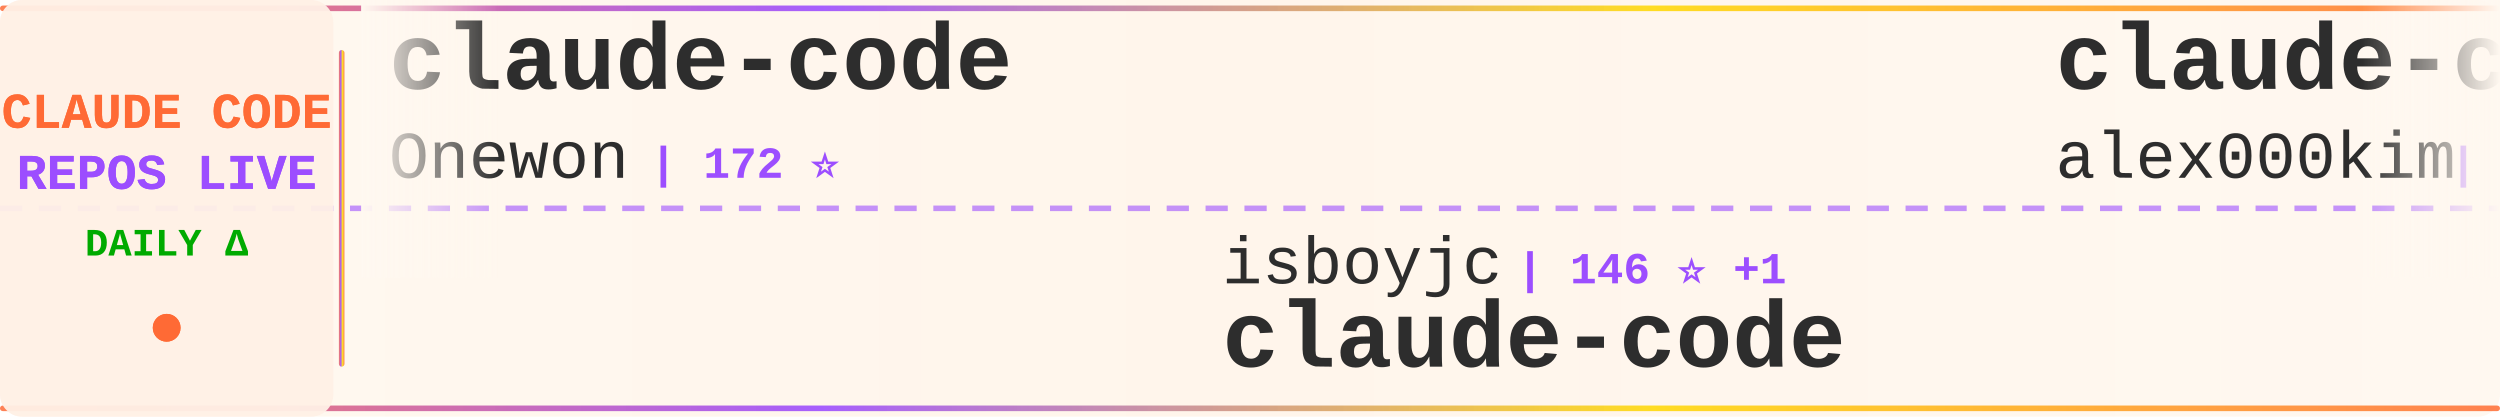
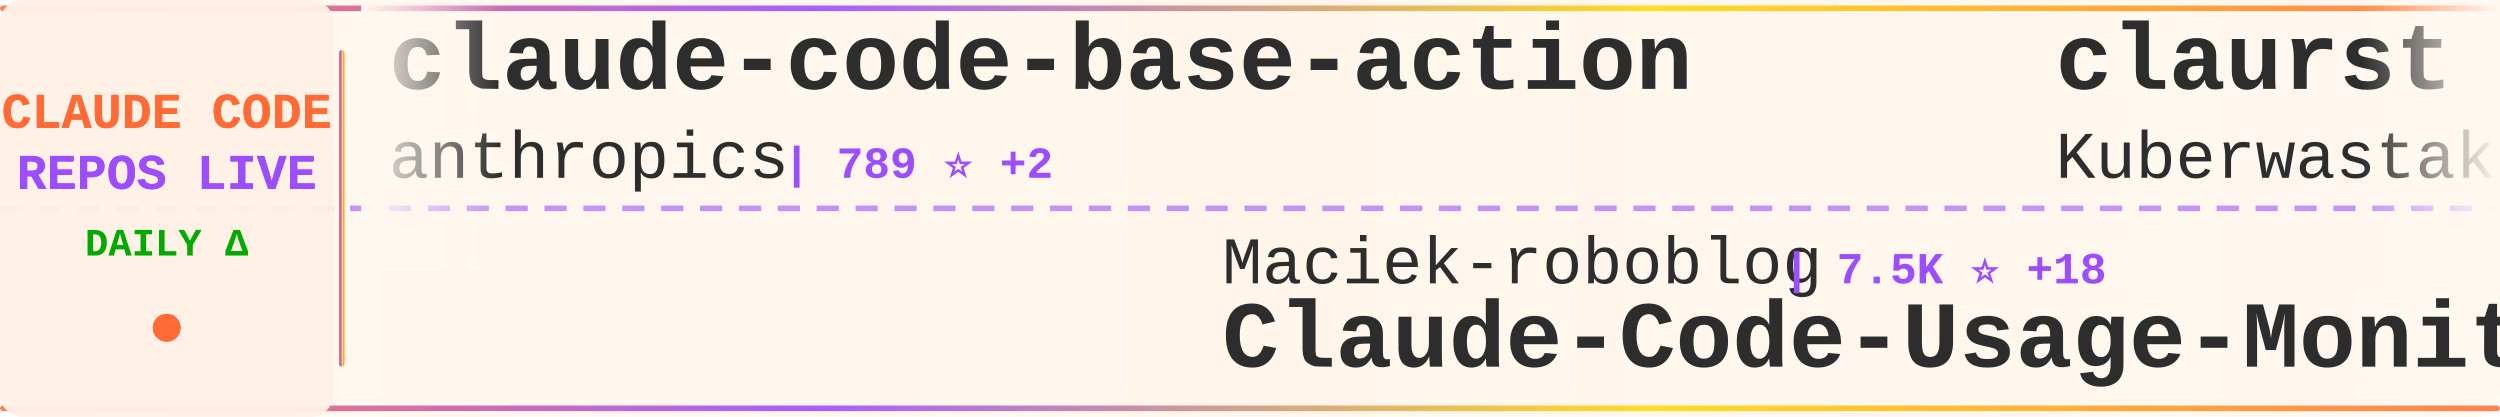
<svg xmlns="http://www.w3.org/2000/svg" width="900" height="150">
  <defs>
    <linearGradient id="tickerBg" x1="0%" y1="0%" x2="100%" y2="0%">
      <stop offset="0%" style="stop-color:#fff8f0;stop-opacity:0.98" />
      <stop offset="50%" style="stop-color:#fff5eb;stop-opacity:1" />
      <stop offset="100%" style="stop-color:#fff8f0;stop-opacity:0.98" />
    </linearGradient>
    <linearGradient id="borderGrad" x1="0%" y1="0%" x2="100%" y2="0%">
      <stop offset="0%" style="stop-color:#FF6B35;stop-opacity:0.85">
        <animate attributeName="stop-opacity" values="0.85;1;0.85" dur="2s" repeatCount="indefinite" />
      </stop>
      <stop offset="33%" style="stop-color:#9C4EFF;stop-opacity:0.9">
        <animate attributeName="stop-opacity" values="0.9;1;0.9" dur="2.2s" repeatCount="indefinite" />
      </stop>
      <stop offset="66%" style="stop-color:#FFD700;stop-opacity:0.85">
        <animate attributeName="stop-opacity" values="0.85;1;0.85" dur="1.8s" repeatCount="indefinite" />
      </stop>
      <stop offset="100%" style="stop-color:#FF6B35;stop-opacity:0.85">
        <animate attributeName="stop-opacity" values="0.85;1;0.85" dur="2s" repeatCount="indefinite" />
      </stop>
    </linearGradient>
    <filter id="textGlow">
      <feGaussianBlur stdDeviation="0.15" result="coloredBlur" />
      <feMerge>
        <feMergeNode in="coloredBlur" />
        <feMergeNode in="SourceGraphic" />
      </feMerge>
    </filter>
    <filter id="metricGlow">
      <feGaussianBlur stdDeviation="0.2" result="coloredBlur" />
      <feMerge>
        <feMergeNode in="coloredBlur" />
        <feMergeNode in="SourceGraphic" />
      </feMerge>
    </filter>
    <linearGradient id="leftFade" x1="0%" y1="0%" x2="100%" y2="0%">
      <stop offset="0%" style="stop-color:#fff8f0;stop-opacity:1" />
      <stop offset="100%" style="stop-color:#fff8f0;stop-opacity:0" />
    </linearGradient>
    <linearGradient id="rightFade" x1="0%" y1="0%" x2="100%" y2="0%">
      <stop offset="0%" style="stop-color:#fff8f0;stop-opacity:0" />
      <stop offset="100%" style="stop-color:#fff8f0;stop-opacity:1" />
    </linearGradient>
  </defs>
  <rect width="900" height="150" fill="url(#tickerBg)" rx="8" />
  <rect x="0" y="2" width="900" height="2" fill="url(#borderGrad)" rx="1" />
  <rect x="0" y="146" width="900" height="2" fill="url(#borderGrad)" rx="1" />
  <line x1="0" y1="75" x2="900" y2="75" stroke="#9C4EFF" stroke-width="2" stroke-dasharray="8 6" opacity="0.6" />
  <rect x="0" y="0" width="120" height="150" fill="#fff0e6" opacity="0.95" rx="8" />
  <text x="60" y="46" font-family="'Courier New', monospace" font-size="18" font-weight="bold" fill="#FF6B35" text-anchor="middle" filter="url(#textGlow)">
    CLAUDE CODE
  </text>
  <text x="60" y="68" font-family="'Courier New', monospace" font-size="18" font-weight="bold" fill="#9C4EFF" text-anchor="middle" filter="url(#textGlow)">
    REPOS LIVE
  </text>
  <text x="60" y="92" font-family="'Courier New', monospace" font-size="14" font-weight="bold" fill="#00aa00" text-anchor="middle">
    DAILY Δ
  </text>
  <circle cx="60" cy="118" r="5" fill="#FF6B35" filter="url(#metricGlow)">
    <animate attributeName="r" values="4;6;4" dur="1.5s" repeatCount="indefinite" />
    <animate attributeName="opacity" values="0.6;1;0.6" dur="1.5s" repeatCount="indefinite" />
  </circle>
  <rect x="122" y="18" width="2" height="114" fill="url(#borderGrad)" rx="1" />
  <clipPath id="tickerClip">
    <rect x="130" y="0" width="770" height="150" />
  </clipPath>
  <g clip-path="url(#tickerClip)">
    <g id="tickerItems">
      <animateTransform attributeName="transform" attributeType="XML" type="translate" from="0 0" to="-3000 0" dur="54s" repeatCount="indefinite" />
      <g transform="translate(0, 0)">
-         <text x="140" y="32" font-family="'Courier New', monospace" font-size="34" font-weight="bold" fill="#2d2d2d">claude-code</text>
-         <text x="140" y="64" font-family="'Courier New', monospace" font-size="24" font-weight="normal" fill="#2d2d2d" opacity="1.0">Onewon</text>
-         <text x="234" y="64" font-family="'Courier New', monospace" font-size="16" font-weight="bold" fill="#9C4EFF"> | 172 ⭐</text>
+         <text x="140" y="32" font-family="'Courier New', monospace" font-size="34" font-weight="bold" fill="#2d2d2d">claude-code-base-action</text>
+         <text x="140" y="64" font-family="'Courier New', monospace" font-size="24" font-weight="normal" fill="#2d2d2d" opacity="1.0">anthropics</text>
+         <text x="282" y="64" font-family="'Courier New', monospace" font-size="16" font-weight="bold" fill="#9C4EFF"> | 789 ⭐ +2</text>
      </g>
      <g transform="translate(300, 0)">
-         <text x="140" y="102" font-family="'Courier New', monospace" font-size="24" font-weight="normal" fill="#2d2d2d" opacity="1.0">isboyjc</text>
-         <text x="246" y="102" font-family="'Courier New', monospace" font-size="16" font-weight="bold" fill="#9C4EFF"> | 146 ⭐ +1</text>
-         <text x="140" y="132" font-family="'Courier New', monospace" font-size="34" font-weight="bold" fill="#2d2d2d">claude-code</text>
+         <text x="140" y="102" font-family="'Courier New', monospace" font-size="24" font-weight="normal" fill="#2d2d2d" opacity="1.0">Maciek-roboblog</text>
+         <text x="342" y="102" font-family="'Courier New', monospace" font-size="16" font-weight="bold" fill="#9C4EFF"> | 7.5K ⭐ +18</text>
+         <text x="140" y="132" font-family="'Courier New', monospace" font-size="34" font-weight="bold" fill="#2d2d2d">Claude-Code-Usage-Monito...</text>
      </g>
      <g transform="translate(600, 0)">
-         <text x="140" y="32" font-family="'Courier New', monospace" font-size="34" font-weight="bold" fill="#2d2d2d">claude-code</text>
-         <text x="140" y="64" font-family="'Courier New', monospace" font-size="24" font-weight="normal" fill="#2d2d2d" opacity="1.0">alex000kim</text>
-         <text x="282" y="64" font-family="'Courier New', monospace" font-size="16" font-weight="bold" fill="#9C4EFF"> | 210 ⭐ +1</text>
+         <text x="140" y="32" font-family="'Courier New', monospace" font-size="34" font-weight="bold" fill="#2d2d2d">claurst</text>
+         <text x="140" y="64" font-family="'Courier New', monospace" font-size="24" font-weight="normal" fill="#2d2d2d" opacity="1.0">Kuberwastaken</text>
+         <text x="318" y="64" font-family="'Courier New', monospace" font-size="16" font-weight="bold" fill="#9C4EFF"> | 9.0K ⭐ +48</text>
      </g>
      <g transform="translate(900, 0)">
-         <text x="140" y="102" font-family="'Courier New', monospace" font-size="24" font-weight="normal" fill="#2d2d2d" opacity="1.0">NanmiCoder</text>
-         <text x="282" y="102" font-family="'Courier New', monospace" font-size="16" font-weight="bold" fill="#9C4EFF"> | 5.9K ⭐ +69</text>
-         <text x="140" y="132" font-family="'Courier New', monospace" font-size="34" font-weight="bold" fill="#2d2d2d">cc-haha</text>
+         <text x="140" y="102" font-family="'Courier New', monospace" font-size="24" font-weight="normal" fill="#2d2d2d" opacity="1.0">anthropics</text>
+         <text x="282" y="102" font-family="'Courier New', monospace" font-size="16" font-weight="bold" fill="#9C4EFF"> | 7.0K ⭐ +24</text>
+         <text x="140" y="132" font-family="'Courier New', monospace" font-size="34" font-weight="bold" fill="#2d2d2d">claude-code-action</text>
      </g>
      <g transform="translate(1200, 0)">
-         <text x="140" y="32" font-family="'Courier New', monospace" font-size="34" font-weight="bold" fill="#2d2d2d">oh-my-claudecode</text>
-         <text x="140" y="64" font-family="'Courier New', monospace" font-size="24" font-weight="normal" fill="#2d2d2d" opacity="1.0">Yeachan-Heo</text>
-         <text x="294" y="64" font-family="'Courier New', monospace" font-size="16" font-weight="bold" fill="#9C4EFF"> | 28.2K ⭐ +383</text>
+         <text x="140" y="32" font-family="'Courier New', monospace" font-size="34" font-weight="bold" fill="#2d2d2d">Claude-Code</text>
+         <text x="140" y="64" font-family="'Courier New', monospace" font-size="24" font-weight="normal" fill="#2d2d2d" opacity="1.0">pengchengneo</text>
+         <text x="306" y="64" font-family="'Courier New', monospace" font-size="16" font-weight="bold" fill="#9C4EFF"> | 1.2K ⭐ +16</text>
      </g>
      <g transform="translate(1500, 0)">
-         <text x="140" y="102" font-family="'Courier New', monospace" font-size="24" font-weight="normal" fill="#2d2d2d" opacity="1.0">mehmoodosman</text>
-         <text x="306" y="102" font-family="'Courier New', monospace" font-size="16" font-weight="bold" fill="#9C4EFF"> | 164 ⭐ +2</text>
-         <text x="140" y="132" font-family="'Courier New', monospace" font-size="34" font-weight="bold" fill="#2d2d2d">claude-code</text>
+         <text x="140" y="102" font-family="'Courier New', monospace" font-size="24" font-weight="normal" fill="#2d2d2d" opacity="1.0">oboard</text>
+         <text x="234" y="102" font-family="'Courier New', monospace" font-size="16" font-weight="bold" fill="#9C4EFF"> | 2.9K ⭐ +23</text>
+         <text x="140" y="132" font-family="'Courier New', monospace" font-size="34" font-weight="bold" fill="#2d2d2d">claude-code-rev</text>
      </g>
      <g transform="translate(1800, 0)">
-         <text x="140" y="32" font-family="'Courier New', monospace" font-size="34" font-weight="bold" fill="#2d2d2d">claude-code-ultimate-gui...</text>
-         <text x="140" y="64" font-family="'Courier New', monospace" font-size="24" font-weight="normal" fill="#2d2d2d" opacity="1.0">FlorianBruniaux</text>
-         <text x="342" y="64" font-family="'Courier New', monospace" font-size="16" font-weight="bold" fill="#9C4EFF"> | 3.2K ⭐ +58</text>
+         <text x="140" y="32" font-family="'Courier New', monospace" font-size="34" font-weight="bold" fill="#2d2d2d">free-claude-code</text>
+         <text x="140" y="64" font-family="'Courier New', monospace" font-size="24" font-weight="normal" fill="#2d2d2d" opacity="1.0">Alishahryar1</text>
+         <text x="306" y="64" font-family="'Courier New', monospace" font-size="16" font-weight="bold" fill="#9C4EFF"> | 1.9K ⭐ +15</text>
      </g>
      <g transform="translate(2100, 0)">
-         <text x="140" y="102" font-family="'Courier New', monospace" font-size="24" font-weight="normal" fill="#2d2d2d" opacity="1.0">guanshan</text>
-         <text x="258" y="102" font-family="'Courier New', monospace" font-size="16" font-weight="bold" fill="#9C4EFF"> | 55 ⭐ +1</text>
-         <text x="140" y="132" font-family="'Courier New', monospace" font-size="34" font-weight="bold" fill="#2d2d2d">ClaudeCode</text>
+         <text x="140" y="102" font-family="'Courier New', monospace" font-size="24" font-weight="normal" fill="#2d2d2d" opacity="1.0">zebbern</text>
+         <text x="246" y="102" font-family="'Courier New', monospace" font-size="16" font-weight="bold" fill="#9C4EFF"> | 3.9K ⭐ +12</text>
+         <text x="140" y="132" font-family="'Courier New', monospace" font-size="34" font-weight="bold" fill="#2d2d2d">claude-code-guide</text>
      </g>
      <g transform="translate(2400, 0)">
-         <text x="140" y="32" font-family="'Courier New', monospace" font-size="34" font-weight="bold" fill="#2d2d2d">Claude-Code</text>
-         <text x="140" y="64" font-family="'Courier New', monospace" font-size="24" font-weight="normal" fill="#2d2d2d" opacity="1.0">pengchengneo</text>
-         <text x="306" y="64" font-family="'Courier New', monospace" font-size="16" font-weight="bold" fill="#9C4EFF"> | 1.2K ⭐ +14</text>
+         <text x="140" y="32" font-family="'Courier New', monospace" font-size="34" font-weight="bold" fill="#2d2d2d">claude-code</text>
+         <text x="140" y="64" font-family="'Courier New', monospace" font-size="24" font-weight="normal" fill="#2d2d2d" opacity="1.0">freestylefly</text>
+         <text x="306" y="64" font-family="'Courier New', monospace" font-size="16" font-weight="bold" fill="#9C4EFF"> | 120 ⭐</text>
      </g>
      <g transform="translate(2700, 0)">
+         <text x="140" y="102" font-family="'Courier New', monospace" font-size="24" font-weight="normal" fill="#2d2d2d" opacity="1.0">affaan-m</text>
+         <text x="258" y="102" font-family="'Courier New', monospace" font-size="16" font-weight="bold" fill="#9C4EFF"> | 153.8K ⭐ +1.8K</text>
+         <text x="140" y="132" font-family="'Courier New', monospace" font-size="34" font-weight="bold" fill="#2d2d2d">everything-claude-code</text>
+       </g>
+       <g transform="translate(3000, 0)">
+         <text x="140" y="32" font-family="'Courier New', monospace" font-size="34" font-weight="bold" fill="#2d2d2d">claude-code-base-action</text>
+         <text x="140" y="64" font-family="'Courier New', monospace" font-size="24" font-weight="normal" fill="#2d2d2d" opacity="1.0">anthropics</text>
+         <text x="282" y="64" font-family="'Courier New', monospace" font-size="16" font-weight="bold" fill="#9C4EFF"> | 789 ⭐ +2</text>
+       </g>
+       <g transform="translate(3300, 0)">
        <text x="140" y="102" font-family="'Courier New', monospace" font-size="24" font-weight="normal" fill="#2d2d2d" opacity="1.0">Maciek-roboblog</text>
-         <text x="342" y="102" font-family="'Courier New', monospace" font-size="16" font-weight="bold" fill="#9C4EFF"> | 7.5K ⭐ +20</text>
+         <text x="342" y="102" font-family="'Courier New', monospace" font-size="16" font-weight="bold" fill="#9C4EFF"> | 7.5K ⭐ +18</text>
        <text x="140" y="132" font-family="'Courier New', monospace" font-size="34" font-weight="bold" fill="#2d2d2d">Claude-Code-Usage-Monito...</text>
      </g>
-       <g transform="translate(3000, 0)">
-         <text x="140" y="32" font-family="'Courier New', monospace" font-size="34" font-weight="bold" fill="#2d2d2d">claude-code</text>
-         <text x="140" y="64" font-family="'Courier New', monospace" font-size="24" font-weight="normal" fill="#2d2d2d" opacity="1.0">Onewon</text>
-         <text x="234" y="64" font-family="'Courier New', monospace" font-size="16" font-weight="bold" fill="#9C4EFF"> | 172 ⭐</text>
-       </g>
-       <g transform="translate(3300, 0)">
-         <text x="140" y="102" font-family="'Courier New', monospace" font-size="24" font-weight="normal" fill="#2d2d2d" opacity="1.0">isboyjc</text>
-         <text x="246" y="102" font-family="'Courier New', monospace" font-size="16" font-weight="bold" fill="#9C4EFF"> | 146 ⭐ +1</text>
-         <text x="140" y="132" font-family="'Courier New', monospace" font-size="34" font-weight="bold" fill="#2d2d2d">claude-code</text>
-       </g>
      <g transform="translate(3600, 0)">
-         <text x="140" y="32" font-family="'Courier New', monospace" font-size="34" font-weight="bold" fill="#2d2d2d">claude-code</text>
-         <text x="140" y="64" font-family="'Courier New', monospace" font-size="24" font-weight="normal" fill="#2d2d2d" opacity="1.0">alex000kim</text>
-         <text x="282" y="64" font-family="'Courier New', monospace" font-size="16" font-weight="bold" fill="#9C4EFF"> | 210 ⭐ +1</text>
+         <text x="140" y="32" font-family="'Courier New', monospace" font-size="34" font-weight="bold" fill="#2d2d2d">claurst</text>
+         <text x="140" y="64" font-family="'Courier New', monospace" font-size="24" font-weight="normal" fill="#2d2d2d" opacity="1.0">Kuberwastaken</text>
+         <text x="318" y="64" font-family="'Courier New', monospace" font-size="16" font-weight="bold" fill="#9C4EFF"> | 9.0K ⭐ +48</text>
      </g>
      <g transform="translate(3900, 0)">
-         <text x="140" y="102" font-family="'Courier New', monospace" font-size="24" font-weight="normal" fill="#2d2d2d" opacity="1.0">NanmiCoder</text>
-         <text x="282" y="102" font-family="'Courier New', monospace" font-size="16" font-weight="bold" fill="#9C4EFF"> | 5.9K ⭐ +69</text>
-         <text x="140" y="132" font-family="'Courier New', monospace" font-size="34" font-weight="bold" fill="#2d2d2d">cc-haha</text>
+         <text x="140" y="102" font-family="'Courier New', monospace" font-size="24" font-weight="normal" fill="#2d2d2d" opacity="1.0">anthropics</text>
+         <text x="282" y="102" font-family="'Courier New', monospace" font-size="16" font-weight="bold" fill="#9C4EFF"> | 7.0K ⭐ +24</text>
+         <text x="140" y="132" font-family="'Courier New', monospace" font-size="34" font-weight="bold" fill="#2d2d2d">claude-code-action</text>
      </g>
    </g>
  </g>
  <rect x="130" y="0" width="50" height="100" fill="url(#leftFade)" />
  <rect x="850" y="0" width="50" height="100" fill="url(#rightFade)" />
</svg>
